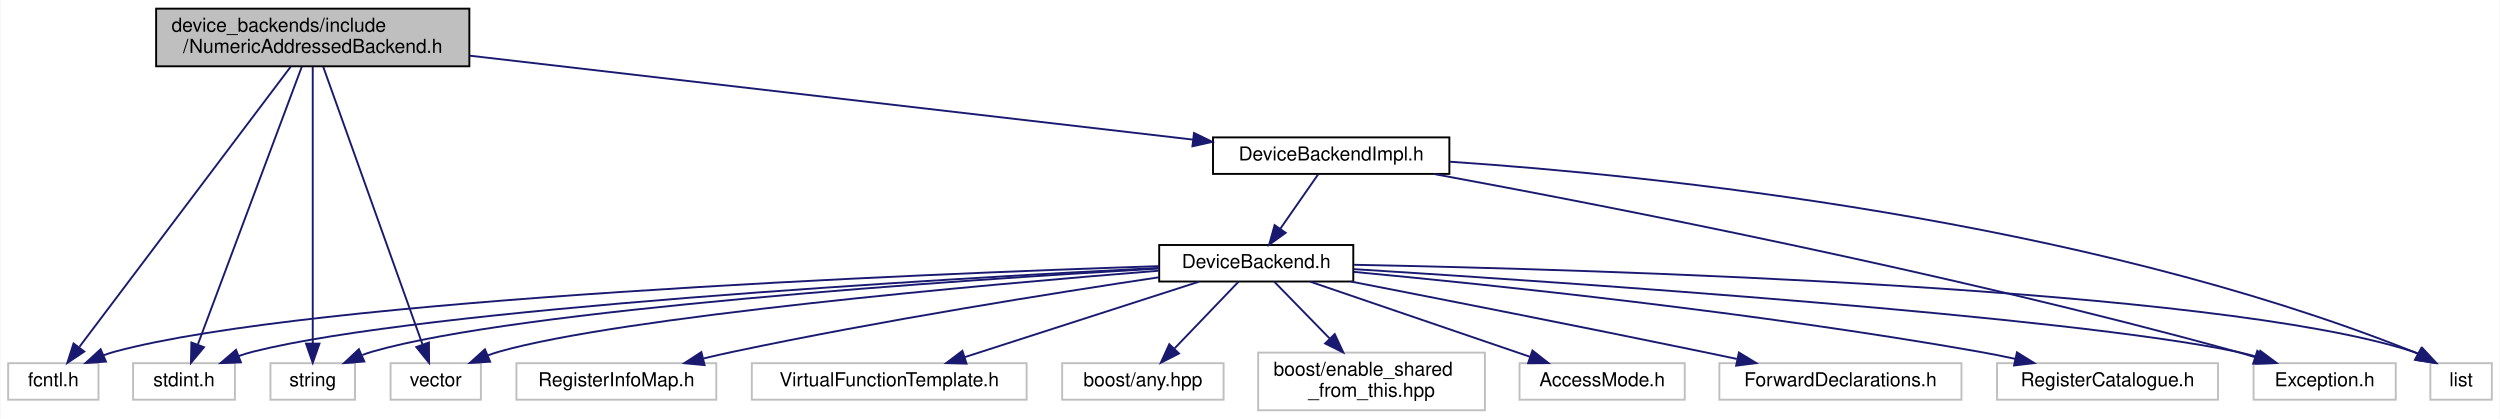
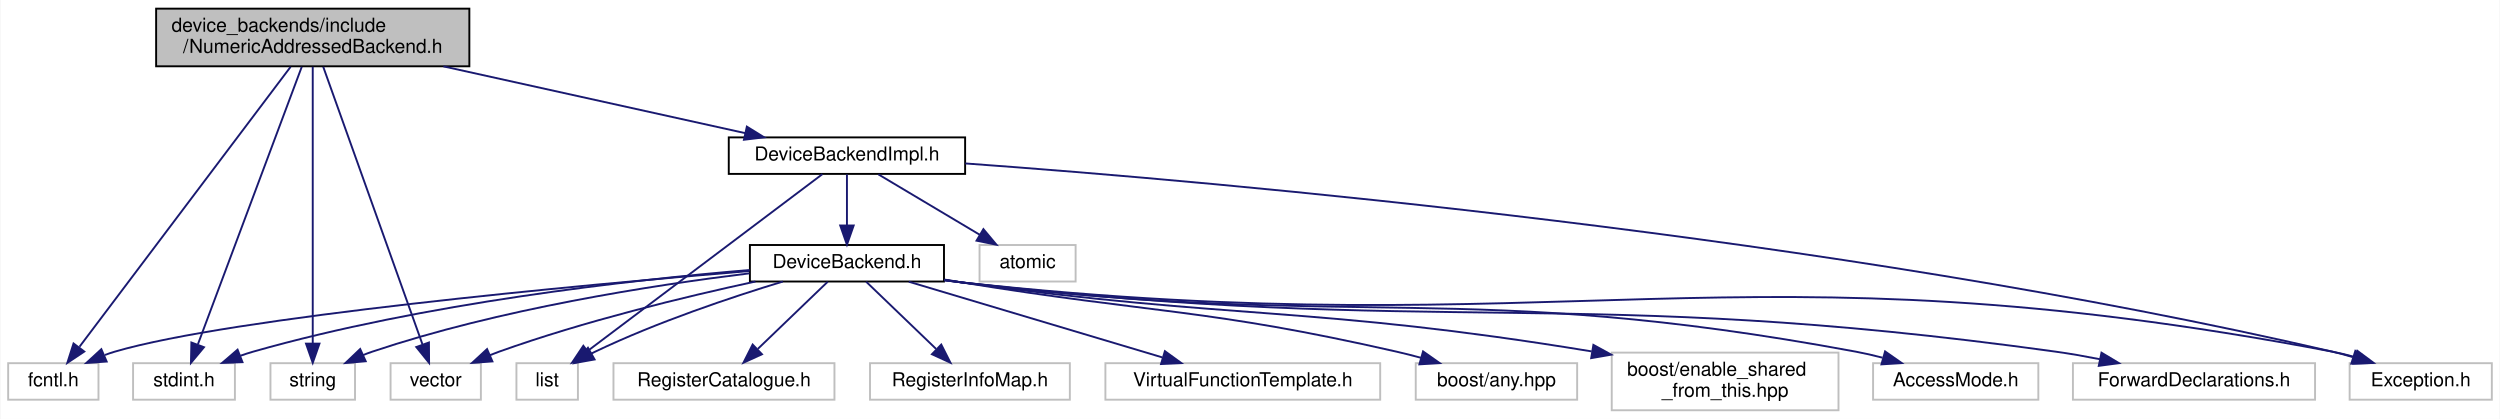
<svg xmlns="http://www.w3.org/2000/svg" xmlns:xlink="http://www.w3.org/1999/xlink" width="1301pt" height="218pt" viewBox="0.00 0.00 1300.50 218.00">
  <g id="graph0" class="graph" transform="scale(1 1) rotate(0) translate(4 214)">
    <polygon fill="#ffffff" stroke="transparent" points="-4,4 -4,-214 1296.5,-214 1296.5,4 -4,4" />
    <g id="node1" class="node">
      <polygon fill="#bfbfbf" stroke="#000000" points="77,-179.5 77,-209.5 240,-209.5 240,-179.5 77,-179.5" />
      <text text-anchor="start" x="85" y="-197.5" font-family="Helvetica,sans-Serif" font-size="10.00" fill="#000000">device_backends/include</text>
      <text text-anchor="middle" x="158.5" y="-186.5" font-family="Helvetica,sans-Serif" font-size="10.00" fill="#000000">/NumericAddressedBackend.h</text>
    </g>
    <g id="node2" class="node">
      <polygon fill="#ffffff" stroke="#bfbfbf" points="0,-6 0,-25 47,-25 47,-6 0,-6" />
      <text text-anchor="middle" x="23.5" y="-13" font-family="Helvetica,sans-Serif" font-size="10.00" fill="#000000">fcntl.h</text>
    </g>
    <g id="edge1" class="edge">
      <path fill="none" stroke="#191970" d="M146.99,-179.239C122.172,-146.332 63.723,-68.833 37.117,-33.555" />
      <polygon fill="#191970" stroke="#191970" points="39.61,-31.048 30.794,-25.171 34.021,-35.263 39.61,-31.048" />
    </g>
    <g id="node3" class="node">
      <polygon fill="#ffffff" stroke="#bfbfbf" points="65,-6 65,-25 118,-25 118,-6 65,-6" />
      <text text-anchor="middle" x="91.5" y="-13" font-family="Helvetica,sans-Serif" font-size="10.00" fill="#000000">stdint.h</text>
    </g>
    <g id="edge2" class="edge">
      <path fill="none" stroke="#191970" d="M152.788,-179.239C140.628,-146.752 112.2,-70.804 98.772,-34.927" />
      <polygon fill="#191970" stroke="#191970" points="101.903,-33.31 95.12,-25.171 95.348,-35.764 101.903,-33.31" />
    </g>
    <g id="node4" class="node">
      <polygon fill="#ffffff" stroke="#bfbfbf" points="136.5,-6 136.5,-25 180.5,-25 180.5,-6 136.5,-6" />
      <text text-anchor="middle" x="158.5" y="-13" font-family="Helvetica,sans-Serif" font-size="10.00" fill="#000000">string</text>
    </g>
    <g id="edge3" class="edge">
      <path fill="none" stroke="#191970" d="M158.5,-179.239C158.5,-146.892 158.5,-71.458 158.5,-35.393" />
      <polygon fill="#191970" stroke="#191970" points="162,-35.171 158.5,-25.171 155,-35.171 162,-35.171" />
    </g>
    <g id="node5" class="node">
      <polygon fill="#ffffff" stroke="#bfbfbf" points="199,-6 199,-25 246,-25 246,-6 199,-6" />
      <text text-anchor="middle" x="222.5" y="-13" font-family="Helvetica,sans-Serif" font-size="10.00" fill="#000000">vector</text>
    </g>
    <g id="edge4" class="edge">
      <path fill="none" stroke="#191970" d="M163.957,-179.239C175.572,-146.752 202.726,-70.804 215.554,-34.927" />
      <polygon fill="#191970" stroke="#191970" points="218.971,-35.766 219.042,-25.171 212.38,-33.409 218.971,-35.766" />
    </g>
    <g id="node6" class="node">
      <g id="a_node6">
        <a xlink:href="device__backends_2include_2_device_backend_impl_8h.html" target="_top" xlink:title="DeviceBackendImpl.h">
-           <polygon fill="#ffffff" stroke="#000000" points="627,-123.5 627,-142.5 750,-142.5 750,-123.5 627,-123.5" />
-           <text text-anchor="middle" x="688.5" y="-130.5" font-family="Helvetica,sans-Serif" font-size="10.00" fill="#000000">DeviceBackendImpl.h</text>
+           <polygon fill="#ffffff" stroke="#000000" points="375,-123.5 375,-142.5 498,-142.5 498,-123.5 375,-123.5" />
+           <text text-anchor="middle" x="436.5" y="-130.5" font-family="Helvetica,sans-Serif" font-size="10.00" fill="#000000">DeviceBackendImpl.h</text>
        </a>
      </g>
    </g>
    <g id="edge5" class="edge">
-       <path fill="none" stroke="#191970" d="M240.151,-185.025C343.074,-173.082 518.373,-152.741 616.508,-141.354" />
-       <polygon fill="#191970" stroke="#191970" points="617.101,-144.809 626.63,-140.179 616.294,-137.855 617.101,-144.809" />
+       <path fill="none" stroke="#191970" d="M226.506,-179.455C274.926,-168.744 339.056,-154.557 383.652,-144.691" />
+       <polygon fill="#191970" stroke="#191970" points="384.412,-148.108 393.42,-142.53 382.9,-141.273 384.412,-148.108" />
    </g>
    <g id="node7" class="node">
-       <polygon fill="#ffffff" stroke="#bfbfbf" points="1260.5,-6 1260.5,-25 1292.5,-25 1292.5,-6 1260.5,-6" />
-       <text text-anchor="middle" x="1276.5" y="-13" font-family="Helvetica,sans-Serif" font-size="10.00" fill="#000000">list</text>
+       <polygon fill="#ffffff" stroke="#bfbfbf" points="264.5,-6 264.5,-25 296.5,-25 296.5,-6 264.5,-6" />
+       <text text-anchor="middle" x="280.5" y="-13" font-family="Helvetica,sans-Serif" font-size="10.00" fill="#000000">list</text>
    </g>
    <g id="edge6" class="edge">
-       <path fill="none" stroke="#191970" d="M750.272,-129.844C856.306,-122.692 1078.262,-100.07 1251.5,-31 1252.351,-30.661 1253.205,-30.293 1254.059,-29.902" />
-       <polygon fill="#191970" stroke="#191970" points="1255.811,-32.934 1262.943,-25.099 1252.482,-26.776 1255.811,-32.934" />
+       <path fill="none" stroke="#191970" d="M423.734,-123.385C396.881,-103.159 334.329,-56.044 301.488,-31.308" />
+       <polygon fill="#191970" stroke="#191970" points="303.536,-28.469 293.442,-25.248 299.325,-34.06 303.536,-28.469" />
    </g>
    <g id="node8" class="node">
-       <g id="a_node8">
+       <polygon fill="#ffffff" stroke="#bfbfbf" points="505.5,-67.5 505.5,-86.5 555.5,-86.5 555.5,-67.5 505.5,-67.5" />
+       <text text-anchor="middle" x="530.5" y="-74.5" font-family="Helvetica,sans-Serif" font-size="10.00" fill="#000000">atomic</text>
+     </g>
+     <g id="edge7" class="edge">
+       <path fill="none" stroke="#191970" d="M452.874,-123.246C467.431,-114.573 488.931,-101.764 505.615,-91.825" />
+       <polygon fill="#191970" stroke="#191970" points="507.514,-94.768 514.314,-86.643 503.932,-88.754 507.514,-94.768" />
+     </g>
+     <g id="node9" class="node">
+       <g id="a_node9">
        <a xlink:href="device__backends_2include_2_device_backend_8h.html" target="_top" xlink:title="DeviceBackend.h">
-           <polygon fill="#ffffff" stroke="#000000" points="599,-67.5 599,-86.5 700,-86.5 700,-67.5 599,-67.5" />
-           <text text-anchor="middle" x="649.5" y="-74.5" font-family="Helvetica,sans-Serif" font-size="10.00" fill="#000000">DeviceBackend.h</text>
+           <polygon fill="#ffffff" stroke="#000000" points="386,-67.5 386,-86.5 487,-86.5 487,-67.5 386,-67.5" />
+           <text text-anchor="middle" x="436.5" y="-74.5" font-family="Helvetica,sans-Serif" font-size="10.00" fill="#000000">DeviceBackend.h</text>
        </a>
      </g>
    </g>
-     <g id="edge7" class="edge">
-       <path fill="none" stroke="#191970" d="M681.707,-123.246C676.282,-115.456 668.534,-104.331 661.997,-94.944" />
-       <polygon fill="#191970" stroke="#191970" points="664.803,-92.849 656.215,-86.643 659.058,-96.849 664.803,-92.849" />
+     <g id="edge8" class="edge">
+       <path fill="none" stroke="#191970" d="M436.5,-123.246C436.5,-115.938 436.5,-105.694 436.5,-96.705" />
+       <polygon fill="#191970" stroke="#191970" points="440,-96.643 436.5,-86.643 433,-96.643 440,-96.643" />
+     </g>
+     <g id="node13" class="node">
+       <polygon fill="#ffffff" stroke="#bfbfbf" points="1218.5,-6 1218.5,-25 1292.5,-25 1292.5,-6 1218.5,-6" />
+       <text text-anchor="middle" x="1255.5" y="-13" font-family="Helvetica,sans-Serif" font-size="10.00" fill="#000000">Exception.h</text>
+     </g>
+     <g id="edge22" class="edge">
+       <path fill="none" stroke="#191970" d="M498.101,-128.944C629.996,-119.374 948.915,-91.493 1209.5,-31 1212.971,-30.194 1216.55,-29.232 1220.107,-28.186" />
+       <polygon fill="#191970" stroke="#191970" points="1221.478,-31.424 1229.965,-25.082 1219.375,-24.748 1221.478,-31.424" />
+     </g>
+     <g id="edge11" class="edge">
+       <path fill="none" stroke="#191970" d="M385.695,-72.96C296.685,-65.534 116.231,-48.833 55.5,-31 53.79,-30.498 52.058,-29.912 50.332,-29.267" />
+       <polygon fill="#191970" stroke="#191970" points="51.256,-25.854 40.687,-25.11 48.485,-32.282 51.256,-25.854" />
+     </g>
+     <g id="edge13" class="edge">
+       <path fill="none" stroke="#191970" d="M385.885,-73.502C323.977,-68.307 216.445,-56.304 127.5,-31 125.32,-30.38 123.097,-29.658 120.88,-28.873" />
+       <polygon fill="#191970" stroke="#191970" points="121.935,-25.527 111.347,-25.132 119.378,-32.043 121.935,-25.527" />
+     </g>
+     <g id="edge14" class="edge">
+       <path fill="none" stroke="#191970" d="M385.784,-71.757C335.106,-65.549 255.455,-53.142 189.5,-31 187.892,-30.46 186.262,-29.851 184.635,-29.195" />
+       <polygon fill="#191970" stroke="#191970" points="186.067,-26.002 175.513,-25.072 183.184,-32.38 186.067,-26.002" />
+     </g>
+     <g id="edge15" class="edge">
+       <path fill="none" stroke="#191970" d="M388.885,-67.498C351.948,-59.507 299.759,-46.855 255.5,-31 253.902,-30.428 252.277,-29.805 250.648,-29.149" />
+       <polygon fill="#191970" stroke="#191970" points="252.001,-25.921 241.435,-25.145 249.211,-32.341 252.001,-25.921" />
+     </g>
+     <g id="edge12" class="edge">
+       <path fill="none" stroke="#191970" d="M403.135,-67.486C376.174,-59.28 337.571,-46.348 305.5,-31 304.826,-30.678 304.148,-30.341 303.468,-29.994" />
+       <polygon fill="#191970" stroke="#191970" points="305.169,-26.935 294.74,-25.066 301.727,-33.031 305.169,-26.935" />
+     </g>
+     <g id="node10" class="node">
+       <polygon fill="#ffffff" stroke="#bfbfbf" points="732.5,-6 732.5,-25 816.5,-25 816.5,-6 732.5,-6" />
+       <text text-anchor="middle" x="774.5" y="-13" font-family="Helvetica,sans-Serif" font-size="10.00" fill="#000000">boost/any.hpp</text>
+     </g>
+     <g id="edge9" class="edge">
+       <path fill="none" stroke="#191970" d="M487.235,-68.518C490.37,-68.002 493.477,-67.493 496.5,-67 596.886,-50.639 623.326,-53.576 722.5,-31 726.633,-30.059 730.92,-28.97 735.179,-27.814" />
+       <polygon fill="#191970" stroke="#191970" points="736.315,-31.13 744.98,-25.033 734.404,-24.396 736.315,-31.13" />
+     </g>
+     <g id="node11" class="node">
+       <polygon fill="#ffffff" stroke="#bfbfbf" points="834.5,-.5 834.5,-30.5 952.5,-30.5 952.5,-.5 834.5,-.5" />
+       <text text-anchor="start" x="842.5" y="-18.5" font-family="Helvetica,sans-Serif" font-size="10.00" fill="#000000">boost/enable_shared</text>
+       <text text-anchor="middle" x="893.5" y="-7.5" font-family="Helvetica,sans-Serif" font-size="10.00" fill="#000000">_from_this.hpp</text>
+     </g>
+     <g id="edge10" class="edge">
+       <path fill="none" stroke="#191970" d="M487.209,-68.343C490.35,-67.87 493.466,-67.418 496.5,-67 638.942,-47.352 678.669,-55.019 824.051,-31.127" />
+       <polygon fill="#191970" stroke="#191970" points="824.953,-34.525 834.242,-29.43 823.803,-27.621 824.953,-34.525" />
    </g>
    <g id="node12" class="node">
-       <polygon fill="#ffffff" stroke="#bfbfbf" points="1168.5,-6 1168.5,-25 1242.5,-25 1242.5,-6 1168.5,-6" />
-       <text text-anchor="middle" x="1205.5" y="-13" font-family="Helvetica,sans-Serif" font-size="10.00" fill="#000000">Exception.h</text>
+       <polygon fill="#ffffff" stroke="#bfbfbf" points="970.5,-6 970.5,-25 1056.5,-25 1056.5,-6 970.5,-6" />
+       <text text-anchor="middle" x="1013.5" y="-13" font-family="Helvetica,sans-Serif" font-size="10.00" fill="#000000">AccessMode.h</text>
+     </g>
+     <g id="edge16" class="edge">
+       <path fill="none" stroke="#191970" d="M487.194,-68.229C490.339,-67.785 493.46,-67.37 496.5,-67 702.264,-41.937 757.694,-68.819 961.5,-31 966.052,-30.155 970.772,-29.064 975.428,-27.852" />
+       <polygon fill="#191970" stroke="#191970" points="976.743,-31.118 985.429,-25.053 974.856,-24.377 976.743,-31.118" />
+     </g>
+     <g id="edge17" class="edge">
+       <path fill="none" stroke="#191970" d="M487.183,-68.133C490.33,-67.713 493.455,-67.329 496.5,-67 811.951,-32.863 897.782,-90.215 1209.5,-31 1213.394,-30.26 1217.409,-29.269 1221.371,-28.144" />
+       <polygon fill="#191970" stroke="#191970" points="1222.502,-31.458 1231.005,-25.138 1220.417,-24.776 1222.502,-31.458" />
+     </g>
+     <g id="node14" class="node">
+       <polygon fill="#ffffff" stroke="#bfbfbf" points="1074.5,-6 1074.5,-25 1200.5,-25 1200.5,-6 1074.5,-6" />
+       <text text-anchor="middle" x="1137.5" y="-13" font-family="Helvetica,sans-Serif" font-size="10.00" fill="#000000">ForwardDeclarations.h</text>
+     </g>
+     <g id="edge18" class="edge">
+       <path fill="none" stroke="#191970" d="M487.188,-68.179C490.334,-67.747 493.457,-67.349 496.5,-67 748.245,-38.134 814.501,-65.76 1065.5,-31 1072.986,-29.963 1080.852,-28.579 1088.525,-27.063" />
+       <polygon fill="#191970" stroke="#191970" points="1089.367,-30.463 1098.452,-25.013 1087.951,-23.608 1089.367,-30.463" />
+     </g>
+     <g id="node15" class="node">
+       <polygon fill="#ffffff" stroke="#bfbfbf" points="315,-6 315,-25 430,-25 430,-6 315,-6" />
+       <text text-anchor="middle" x="372.5" y="-13" font-family="Helvetica,sans-Serif" font-size="10.00" fill="#000000">RegisterCatalogue.h</text>
+     </g>
+     <g id="edge19" class="edge">
+       <path fill="none" stroke="#191970" d="M426.5,-67.391C416.788,-58.058 401.836,-43.69 390.126,-32.437" />
+       <polygon fill="#191970" stroke="#191970" points="392.277,-29.65 382.641,-25.245 387.426,-34.697 392.277,-29.65" />
+     </g>
+     <g id="node16" class="node">
+       <polygon fill="#ffffff" stroke="#bfbfbf" points="448.5,-6 448.5,-25 552.5,-25 552.5,-6 448.5,-6" />
+       <text text-anchor="middle" x="500.5" y="-13" font-family="Helvetica,sans-Serif" font-size="10.00" fill="#000000">RegisterInfoMap.h</text>
+     </g>
+     <g id="edge20" class="edge">
+       <path fill="none" stroke="#191970" d="M446.5,-67.391C456.212,-58.058 471.164,-43.69 482.874,-32.437" />
+       <polygon fill="#191970" stroke="#191970" points="485.574,-34.697 490.359,-25.245 480.723,-29.65 485.574,-34.697" />
+     </g>
+     <g id="node17" class="node">
+       <polygon fill="#ffffff" stroke="#bfbfbf" points="571,-6 571,-25 714,-25 714,-6 571,-6" />
+       <text text-anchor="middle" x="642.5" y="-13" font-family="Helvetica,sans-Serif" font-size="10.00" fill="#000000">VirtualFunctionTemplate.h</text>
    </g>
    <g id="edge21" class="edge">
-       <path fill="none" stroke="#191970" d="M741.947,-123.443C829.793,-107.286 1009.886,-72.268 1159.5,-31 1162.668,-30.126 1165.939,-29.159 1169.207,-28.147" />
-       <polygon fill="#191970" stroke="#191970" points="1170.454,-31.422 1178.899,-25.025 1168.308,-24.759 1170.454,-31.422" />
-     </g>
-     <g id="edge10" class="edge">
-       <path fill="none" stroke="#191970" d="M598.994,-75.502C474.846,-71.433 157.467,-58.582 55.5,-31 53.578,-30.48 51.633,-29.845 49.7,-29.133" />
-       <polygon fill="#191970" stroke="#191970" points="50.882,-25.831 40.313,-25.094 48.115,-32.261 50.882,-25.831" />
-     </g>
-     <g id="edge12" class="edge">
-       <path fill="none" stroke="#191970" d="M598.58,-74.577C485.368,-68.855 215.82,-53.292 127.5,-31 125.018,-30.373 122.487,-29.596 119.977,-28.726" />
-       <polygon fill="#191970" stroke="#191970" points="121.123,-25.416 110.535,-25.033 118.573,-31.935 121.123,-25.416" />
-     </g>
-     <g id="edge13" class="edge">
-       <path fill="none" stroke="#191970" d="M598.779,-74.252C495.732,-68.29 265.248,-52.918 189.5,-31 187.791,-30.506 186.064,-29.919 184.345,-29.267" />
-       <polygon fill="#191970" stroke="#191970" points="185.339,-25.88 174.779,-25.025 182.501,-32.279 185.339,-25.88" />
-     </g>
-     <g id="edge14" class="edge">
-       <path fill="none" stroke="#191970" d="M598.789,-73.125C507.434,-65.805 318.832,-49.052 255.5,-31 253.583,-30.453 251.637,-29.807 249.7,-29.093" />
-       <polygon fill="#191970" stroke="#191970" points="250.823,-25.768 240.248,-25.115 248.107,-32.22 250.823,-25.768" />
-     </g>
-     <g id="edge11" class="edge">
-       <path fill="none" stroke="#191970" d="M700.417,-76.203C826.356,-73.74 1149.617,-64.269 1251.5,-31 1252.544,-30.659 1253.589,-30.266 1254.627,-29.832" />
-       <polygon fill="#191970" stroke="#191970" points="1256.366,-32.873 1263.592,-25.124 1253.111,-26.675 1256.366,-32.873" />
-     </g>
-     <g id="node9" class="node">
-       <polygon fill="#ffffff" stroke="#bfbfbf" points="548.5,-6 548.5,-25 632.5,-25 632.5,-6 548.5,-6" />
-       <text text-anchor="middle" x="590.5" y="-13" font-family="Helvetica,sans-Serif" font-size="10.00" fill="#000000">boost/any.hpp</text>
-     </g>
-     <g id="edge8" class="edge">
-       <path fill="none" stroke="#191970" d="M640.281,-67.391C631.414,-58.148 617.809,-43.966 607.061,-32.763" />
-       <polygon fill="#191970" stroke="#191970" points="609.297,-30.038 599.849,-25.245 604.246,-34.884 609.297,-30.038" />
-     </g>
-     <g id="node10" class="node">
-       <polygon fill="#ffffff" stroke="#bfbfbf" points="650.5,-.5 650.5,-30.5 768.5,-30.5 768.5,-.5 650.5,-.5" />
-       <text text-anchor="start" x="658.5" y="-18.5" font-family="Helvetica,sans-Serif" font-size="10.00" fill="#000000">boost/enable_shared</text>
-       <text text-anchor="middle" x="709.5" y="-7.5" font-family="Helvetica,sans-Serif" font-size="10.00" fill="#000000">_from_this.hpp</text>
-     </g>
-     <g id="edge9" class="edge">
-       <path fill="none" stroke="#191970" d="M658.875,-67.391C666.544,-59.53 677.699,-48.096 687.587,-37.961" />
-       <polygon fill="#191970" stroke="#191970" points="690.344,-40.147 694.822,-30.545 685.334,-35.258 690.344,-40.147" />
-     </g>
-     <g id="node11" class="node">
-       <polygon fill="#ffffff" stroke="#bfbfbf" points="786.5,-6 786.5,-25 872.5,-25 872.5,-6 786.5,-6" />
-       <text text-anchor="middle" x="829.5" y="-13" font-family="Helvetica,sans-Serif" font-size="10.00" fill="#000000">AccessMode.h</text>
-     </g>
-     <g id="edge15" class="edge">
-       <path fill="none" stroke="#191970" d="M677.625,-67.391C708.403,-56.875 757.892,-39.966 791.966,-28.324" />
-       <polygon fill="#191970" stroke="#191970" points="793.241,-31.587 801.572,-25.042 790.978,-24.963 793.241,-31.587" />
-     </g>
-     <g id="edge16" class="edge">
-       <path fill="none" stroke="#191970" d="M700.38,-73.936C811.471,-66.999 1072.723,-49.267 1159.5,-31 1163.18,-30.225 1166.975,-29.25 1170.733,-28.167" />
-       <polygon fill="#191970" stroke="#191970" points="1171.99,-31.441 1180.489,-25.114 1169.9,-24.76 1171.99,-31.441" />
-     </g>
-     <g id="node13" class="node">
-       <polygon fill="#ffffff" stroke="#bfbfbf" points="890.5,-6 890.5,-25 1016.5,-25 1016.5,-6 890.5,-6" />
-       <text text-anchor="middle" x="953.5" y="-13" font-family="Helvetica,sans-Serif" font-size="10.00" fill="#000000">ForwardDeclarations.h</text>
-     </g>
-     <g id="edge17" class="edge">
-       <path fill="none" stroke="#191970" d="M698.878,-67.452C745.878,-58.306 818.569,-44.012 881.5,-31 887.356,-29.789 893.475,-28.504 899.566,-27.211" />
-       <polygon fill="#191970" stroke="#191970" points="900.688,-30.55 909.738,-25.04 899.227,-23.704 900.688,-30.55" />
-     </g>
-     <g id="node14" class="node">
-       <polygon fill="#ffffff" stroke="#bfbfbf" points="1035,-6 1035,-25 1150,-25 1150,-6 1035,-6" />
-       <text text-anchor="middle" x="1092.5" y="-13" font-family="Helvetica,sans-Serif" font-size="10.00" fill="#000000">RegisterCatalogue.h</text>
-     </g>
-     <g id="edge18" class="edge">
-       <path fill="none" stroke="#191970" d="M700.23,-72.51C772.701,-65.707 909.894,-51.385 1025.5,-31 1031.673,-29.912 1038.132,-28.618 1044.5,-27.248" />
-       <polygon fill="#191970" stroke="#191970" points="1045.375,-30.639 1054.377,-25.053 1043.856,-23.806 1045.375,-30.639" />
-     </g>
-     <g id="node15" class="node">
-       <polygon fill="#ffffff" stroke="#bfbfbf" points="264.5,-6 264.5,-25 368.5,-25 368.5,-6 264.5,-6" />
-       <text text-anchor="middle" x="316.5" y="-13" font-family="Helvetica,sans-Serif" font-size="10.00" fill="#000000">RegisterInfoMap.h</text>
-     </g>
-     <g id="edge19" class="edge">
-       <path fill="none" stroke="#191970" d="M598.886,-69.7C544.089,-61.503 454.231,-47.209 377.5,-31 372.418,-29.927 367.121,-28.717 361.863,-27.46" />
-       <polygon fill="#191970" stroke="#191970" points="362.414,-23.991 351.868,-25.005 360.744,-30.789 362.414,-23.991" />
-     </g>
-     <g id="node16" class="node">
-       <polygon fill="#ffffff" stroke="#bfbfbf" points="387,-6 387,-25 530,-25 530,-6 387,-6" />
-       <text text-anchor="middle" x="458.5" y="-13" font-family="Helvetica,sans-Serif" font-size="10.00" fill="#000000">VirtualFunctionTemplate.h</text>
-     </g>
-     <g id="edge20" class="edge">
-       <path fill="none" stroke="#191970" d="M619.656,-67.391C586.857,-56.83 534.033,-39.821 497.864,-28.175" />
-       <polygon fill="#191970" stroke="#191970" points="498.726,-24.775 488.134,-25.042 496.58,-31.439 498.726,-24.775" />
+       <path fill="none" stroke="#191970" d="M468.688,-67.391C504.213,-56.785 561.523,-39.675 600.544,-28.026" />
+       <polygon fill="#191970" stroke="#191970" points="601.958,-31.256 610.538,-25.042 599.955,-24.549 601.958,-31.256" />
    </g>
  </g>
</svg>
